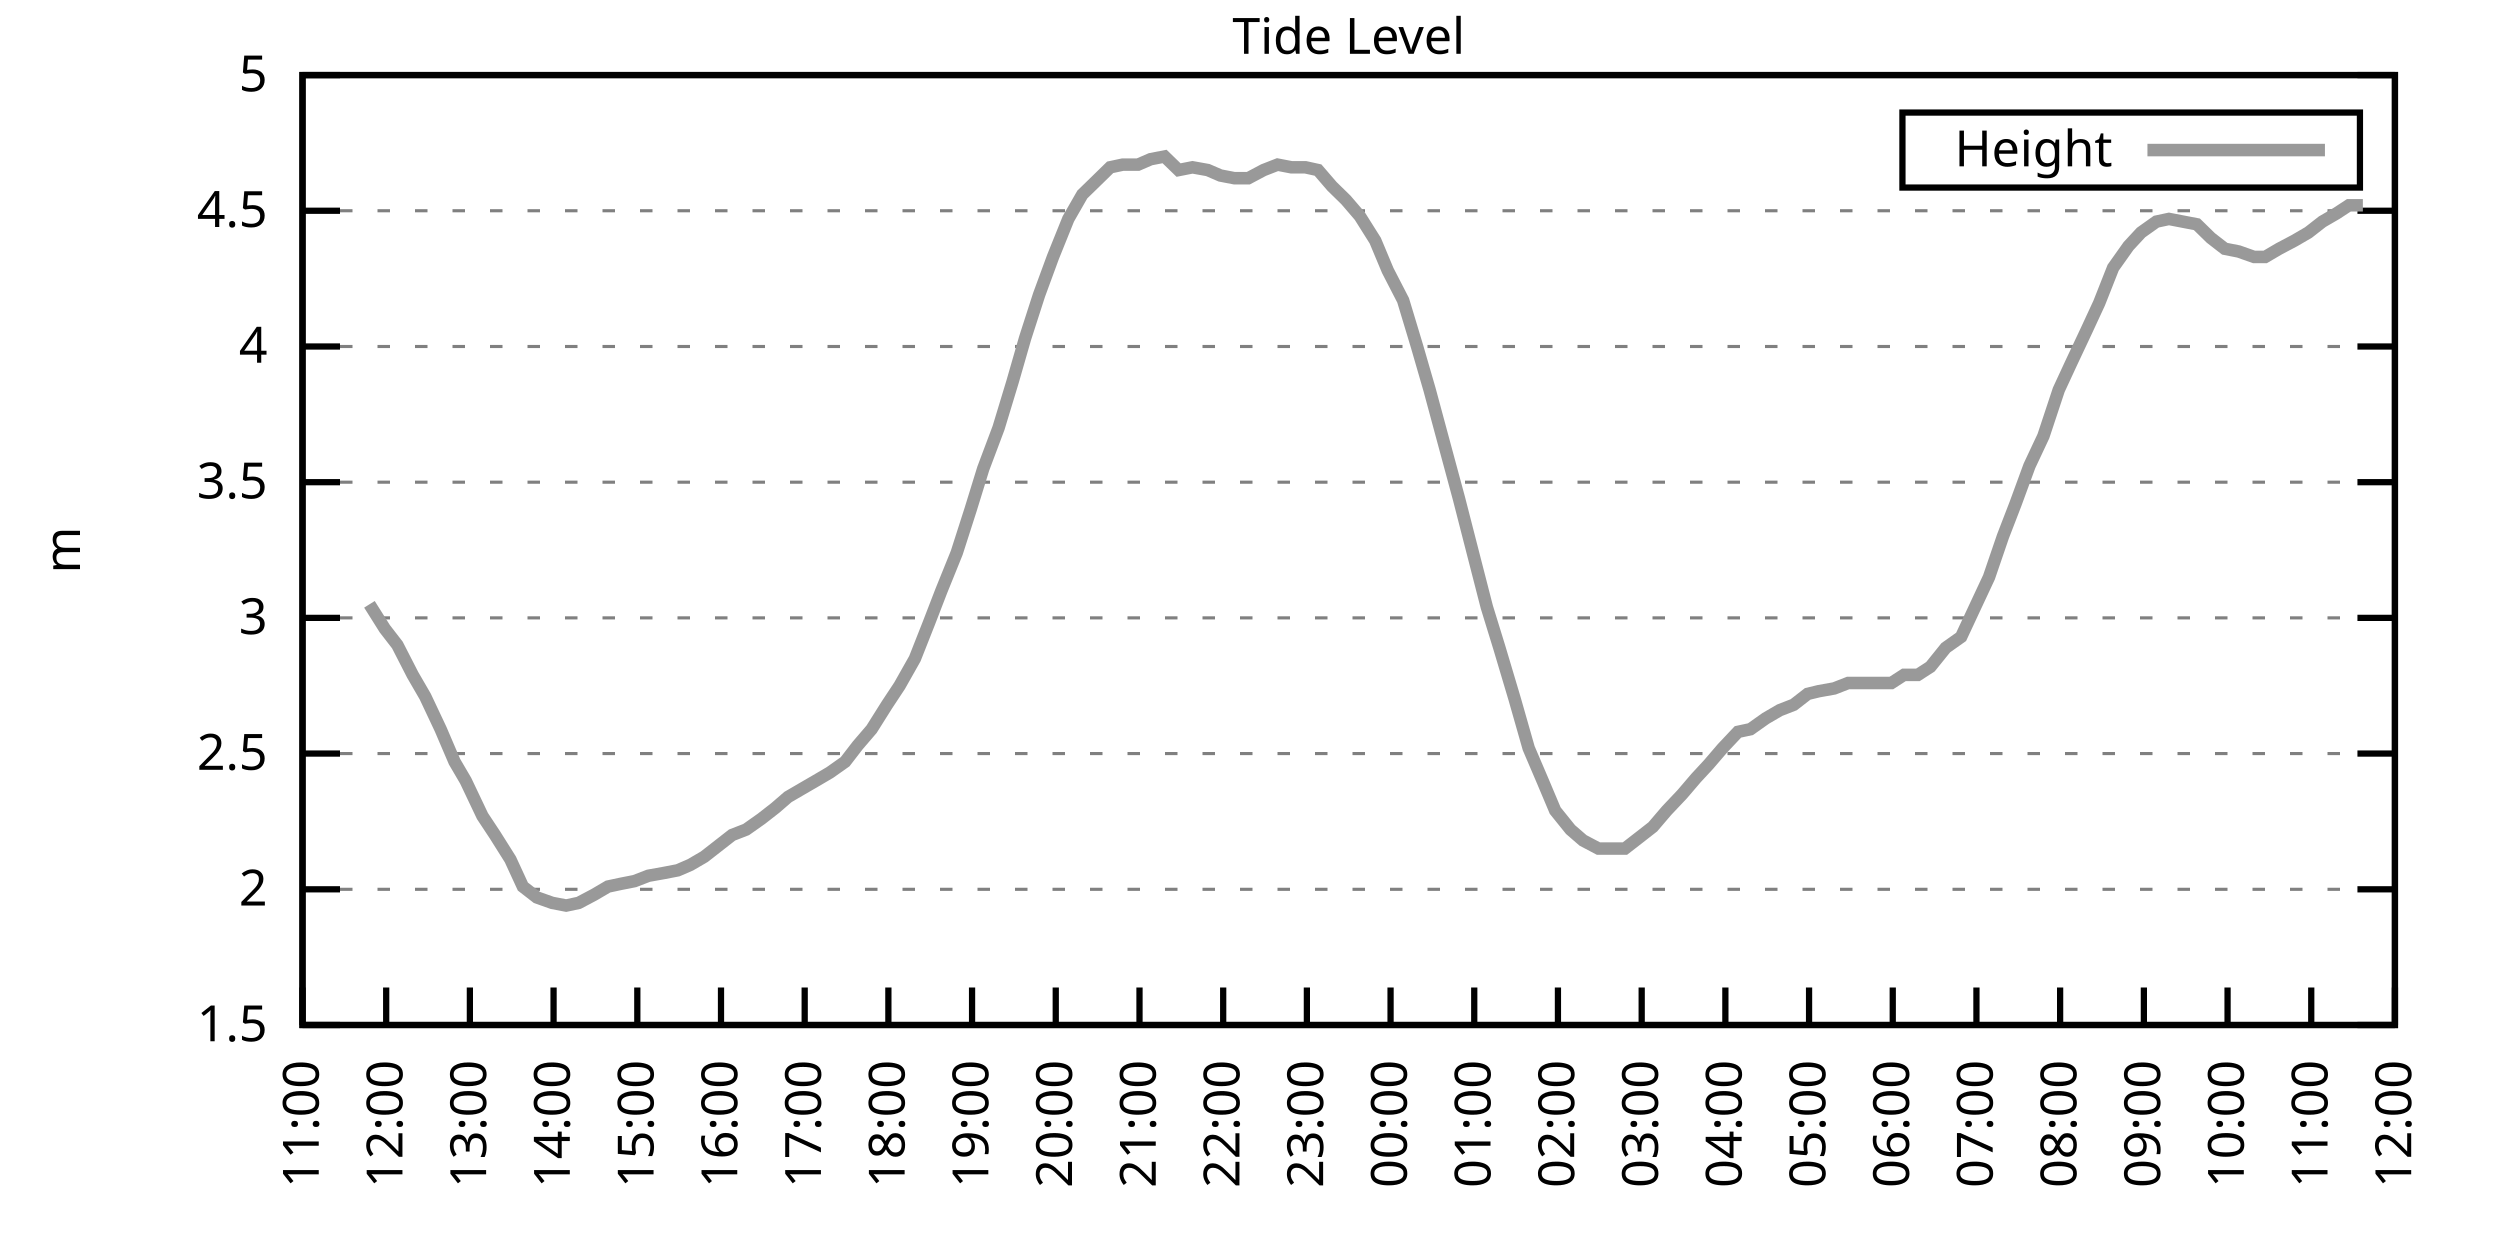
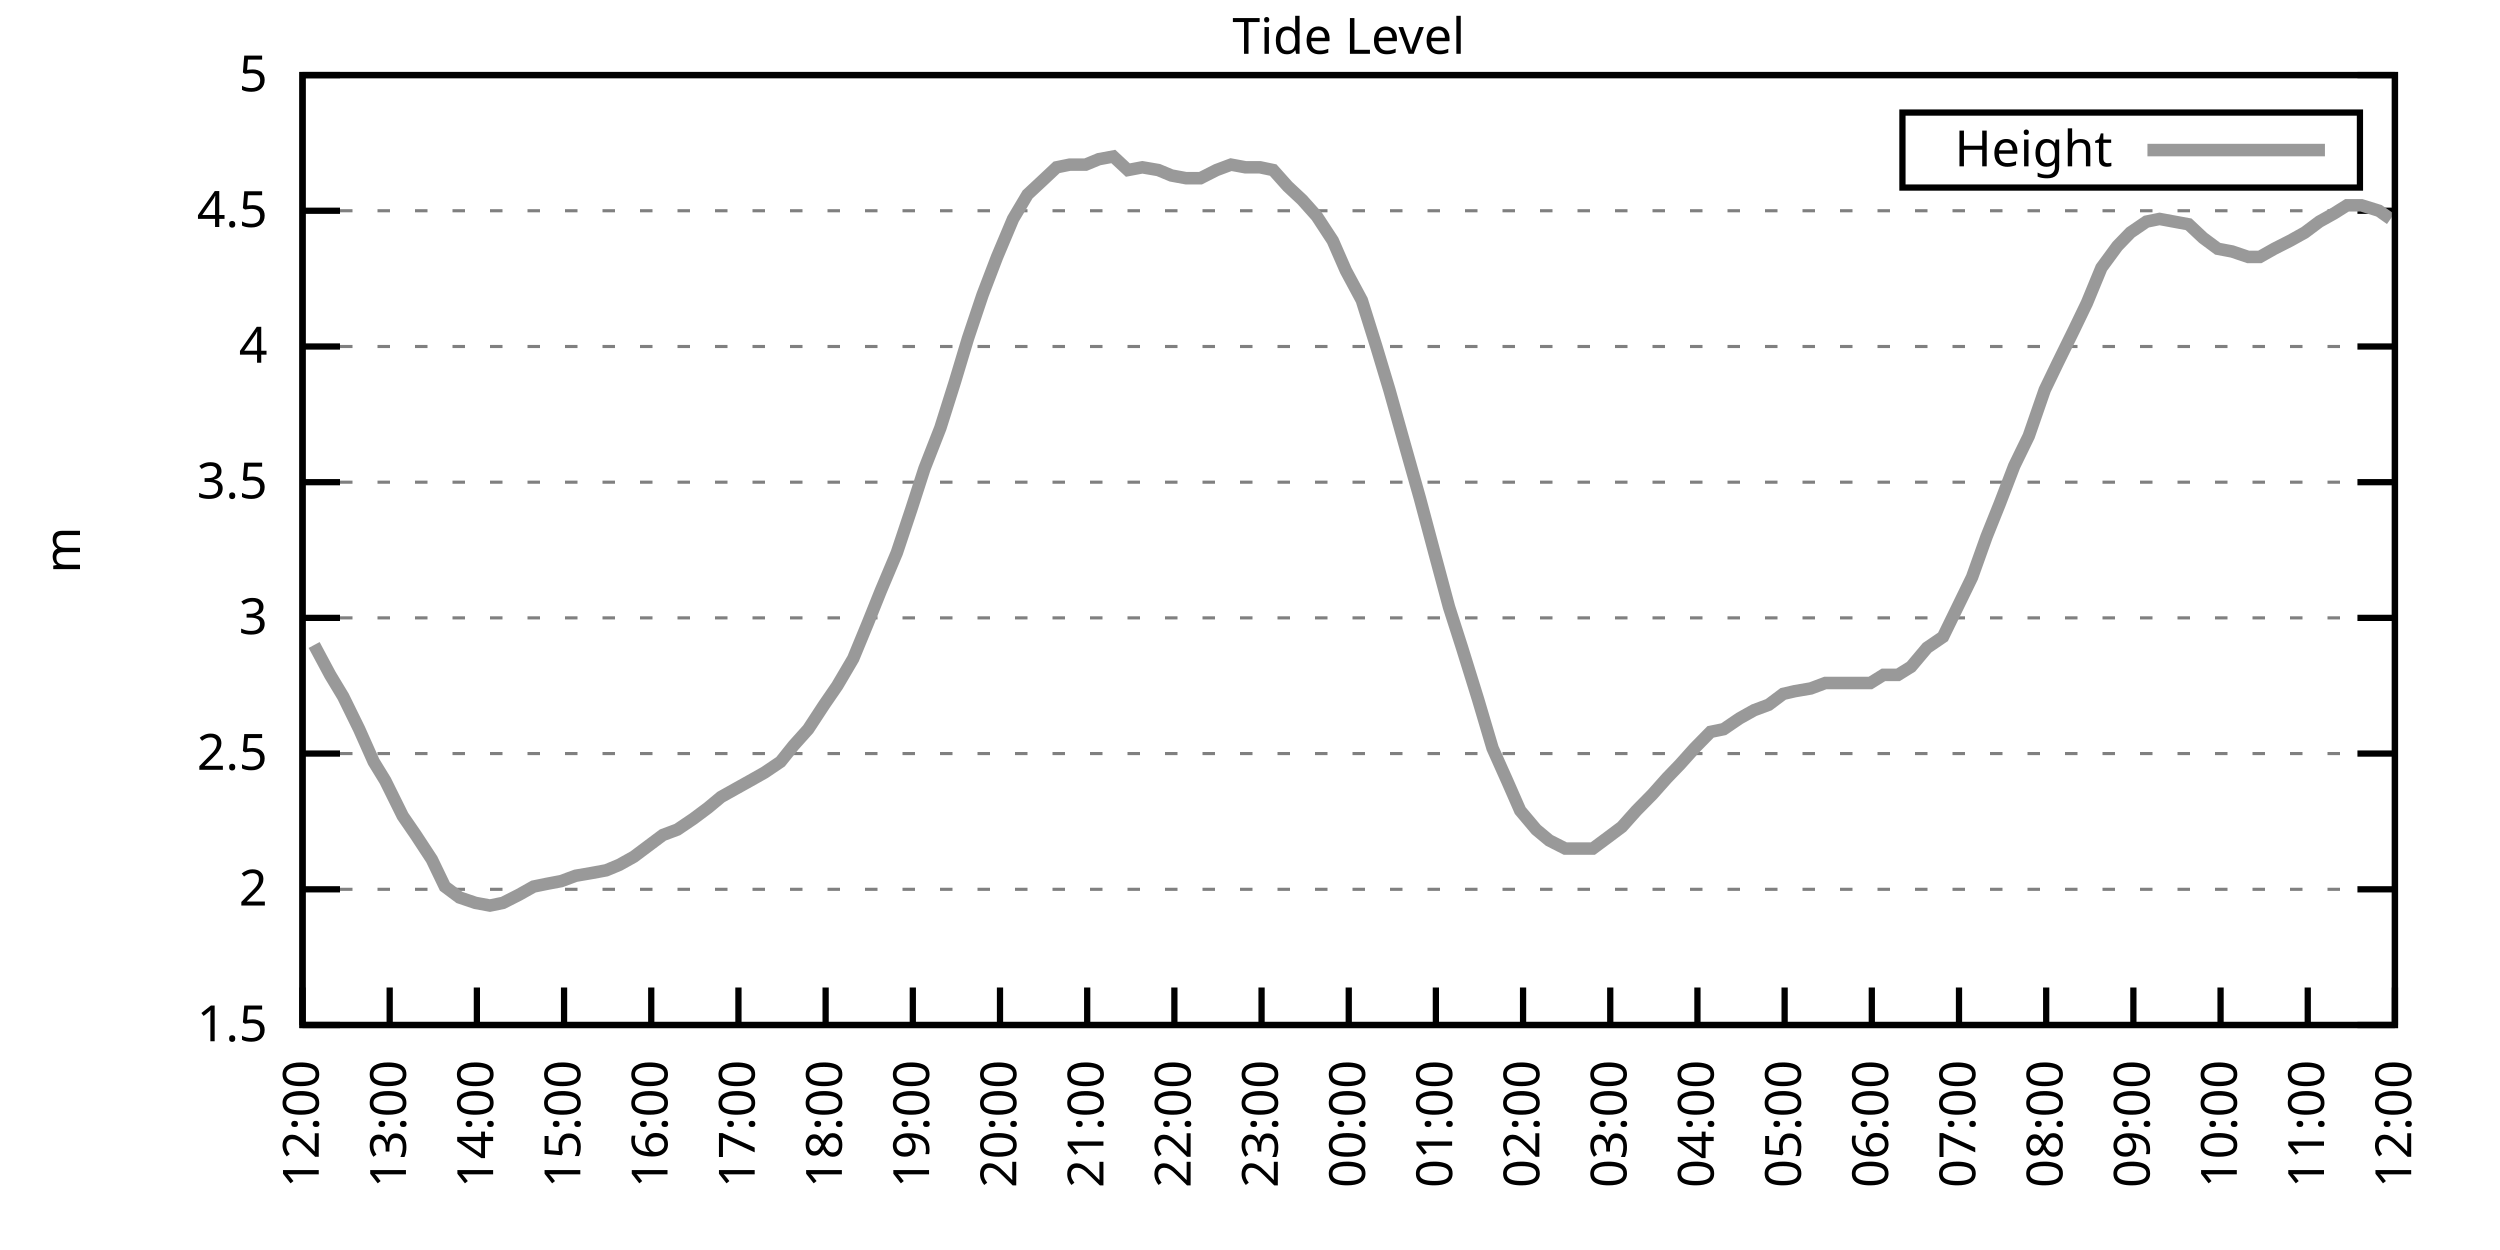
<svg xmlns="http://www.w3.org/2000/svg" xmlns:xlink="http://www.w3.org/1999/xlink" width="400" height="200" viewBox="0 0 400 200">
  <g id="gnuplot_canvas">
    <rect x="0" y="0" width="400" height="200" fill="none" />
    <defs>
      <circle id="gpDot" r="0.5" stroke-width="0.5" stroke="currentColor" />
      <path id="gpPt0" stroke-width="0.333" stroke="currentColor" d="M-1,0 h2 M0,-1 v2" />
      <path id="gpPt1" stroke-width="0.333" stroke="currentColor" d="M-1,-1 L1,1 M1,-1 L-1,1" />
      <path id="gpPt2" stroke-width="0.333" stroke="currentColor" d="M-1,0 L1,0 M0,-1 L0,1 M-1,-1 L1,1 M-1,1 L1,-1" />
      <rect id="gpPt3" stroke-width="0.333" stroke="currentColor" x="-1" y="-1" width="2" height="2" />
      <rect id="gpPt4" stroke-width="0.333" stroke="currentColor" fill="currentColor" x="-1" y="-1" width="2" height="2" />
      <circle id="gpPt5" stroke-width="0.333" stroke="currentColor" cx="0" cy="0" r="1" />
      <use xlink:href="#gpPt5" id="gpPt6" fill="currentColor" stroke="none" />
      <path id="gpPt7" stroke-width="0.333" stroke="currentColor" d="M0,-1.33 L-1.33,0.67 L1.33,0.67 z" />
      <use xlink:href="#gpPt7" id="gpPt8" fill="currentColor" stroke="none" />
      <use xlink:href="#gpPt7" id="gpPt9" stroke="currentColor" transform="rotate(180)" />
      <use xlink:href="#gpPt9" id="gpPt10" fill="currentColor" stroke="none" />
      <use xlink:href="#gpPt3" id="gpPt11" stroke="currentColor" transform="rotate(45)" />
      <use xlink:href="#gpPt11" id="gpPt12" fill="currentColor" stroke="none" />
      <path id="gpPt13" stroke-width="0.333" stroke="currentColor" d="M0,1.330 L1.265,0.411 L0.782,-1.067 L-0.782,-1.076 L-1.265,0.411 z" />
      <use xlink:href="#gpPt13" id="gpPt14" fill="currentColor" stroke="none" />
      <filter id="textbox" filterUnits="objectBoundingBox" x="0" y="0" height="1" width="1">
        <feFlood flood-color="white" flood-opacity="1" result="bgnd" />
        <feComposite in="SourceGraphic" in2="bgnd" operator="atop" />
      </filter>
      <filter id="greybox" filterUnits="objectBoundingBox" x="0" y="0" height="1" width="1">
        <feFlood flood-color="lightgrey" flood-opacity="1" result="grey" />
        <feComposite in="SourceGraphic" in2="grey" operator="atop" />
      </filter>
    </defs>
    <g fill="none" color="white" stroke="currentColor" stroke-width="1.00" stroke-linecap="butt" stroke-linejoin="miter">
</g>
    <g fill="none" color="black" stroke="currentColor" stroke-width="1.00" stroke-linecap="butt" stroke-linejoin="miter">
      <g stroke="none" shape-rendering="crispEdges">
        <polygon fill="rgb(255, 255, 255)" points="48.40,164.00 383.18,164.00 383.18,12.02 48.40,12.02 " />
      </g>
    </g>
    <g fill="none" color="black" stroke="currentColor" stroke-width="1.00" stroke-linecap="butt" stroke-linejoin="miter">
</g>
    <g fill="none" color="black" stroke="black" stroke-width="0.50" stroke-linecap="butt" stroke-linejoin="miter">
</g>
    <g fill="none" color="gray" stroke="currentColor" stroke-width="0.50" stroke-linecap="butt" stroke-linejoin="miter">
      <path stroke="gray" stroke-dasharray="2,4" class="gridline" d="M48.40,164.00 L383.19,164.00  " />
    </g>
    <g fill="none" color="gray" stroke="gray" stroke-width="1.00" stroke-linecap="butt" stroke-linejoin="miter">
</g>
    <g fill="none" color="black" stroke="currentColor" stroke-width="1.00" stroke-linecap="butt" stroke-linejoin="miter">
      <path stroke="black" d="M48.40,164.00 L54.40,164.00 M383.19,164.00 L377.19,164.00  " />
      <g transform="translate(42.80,166.60)" stroke="none" fill="black" font-family="Sans" font-size="8.00" text-anchor="end">
        <text>
          <tspan font-family="Sans"> 1.5</tspan>
        </text>
      </g>
    </g>
    <g fill="none" color="black" stroke="currentColor" stroke-width="1.00" stroke-linecap="butt" stroke-linejoin="miter">
</g>
    <g fill="none" color="black" stroke="black" stroke-width="0.50" stroke-linecap="butt" stroke-linejoin="miter">
</g>
    <g fill="none" color="gray" stroke="currentColor" stroke-width="0.50" stroke-linecap="butt" stroke-linejoin="miter">
      <path stroke="gray" stroke-dasharray="2,4" class="gridline" d="M48.40,142.29 L383.19,142.29  " />
    </g>
    <g fill="none" color="gray" stroke="gray" stroke-width="1.00" stroke-linecap="butt" stroke-linejoin="miter">
</g>
    <g fill="none" color="black" stroke="currentColor" stroke-width="1.00" stroke-linecap="butt" stroke-linejoin="miter">
      <path stroke="black" d="M48.40,142.29 L54.40,142.29 M383.19,142.29 L377.19,142.29  " />
      <g transform="translate(42.80,144.89)" stroke="none" fill="black" font-family="Sans" font-size="8.00" text-anchor="end">
        <text>
          <tspan font-family="Sans"> 2</tspan>
        </text>
      </g>
    </g>
    <g fill="none" color="black" stroke="currentColor" stroke-width="1.00" stroke-linecap="butt" stroke-linejoin="miter">
</g>
    <g fill="none" color="black" stroke="black" stroke-width="0.50" stroke-linecap="butt" stroke-linejoin="miter">
</g>
    <g fill="none" color="gray" stroke="currentColor" stroke-width="0.50" stroke-linecap="butt" stroke-linejoin="miter">
      <path stroke="gray" stroke-dasharray="2,4" class="gridline" d="M48.40,120.57 L383.19,120.57  " />
    </g>
    <g fill="none" color="gray" stroke="gray" stroke-width="1.00" stroke-linecap="butt" stroke-linejoin="miter">
</g>
    <g fill="none" color="black" stroke="currentColor" stroke-width="1.00" stroke-linecap="butt" stroke-linejoin="miter">
      <path stroke="black" d="M48.40,120.57 L54.40,120.57 M383.19,120.57 L377.19,120.57  " />
      <g transform="translate(42.80,123.17)" stroke="none" fill="black" font-family="Sans" font-size="8.00" text-anchor="end">
        <text>
          <tspan font-family="Sans"> 2.5</tspan>
        </text>
      </g>
    </g>
    <g fill="none" color="black" stroke="currentColor" stroke-width="1.00" stroke-linecap="butt" stroke-linejoin="miter">
</g>
    <g fill="none" color="black" stroke="black" stroke-width="0.50" stroke-linecap="butt" stroke-linejoin="miter">
</g>
    <g fill="none" color="gray" stroke="currentColor" stroke-width="0.50" stroke-linecap="butt" stroke-linejoin="miter">
      <path stroke="gray" stroke-dasharray="2,4" class="gridline" d="M48.40,98.86 L383.19,98.86  " />
    </g>
    <g fill="none" color="gray" stroke="gray" stroke-width="1.00" stroke-linecap="butt" stroke-linejoin="miter">
</g>
    <g fill="none" color="black" stroke="currentColor" stroke-width="1.00" stroke-linecap="butt" stroke-linejoin="miter">
      <path stroke="black" d="M48.40,98.86 L54.40,98.86 M383.19,98.86 L377.19,98.86  " />
      <g transform="translate(42.80,101.46)" stroke="none" fill="black" font-family="Sans" font-size="8.00" text-anchor="end">
        <text>
          <tspan font-family="Sans"> 3</tspan>
        </text>
      </g>
    </g>
    <g fill="none" color="black" stroke="currentColor" stroke-width="1.00" stroke-linecap="butt" stroke-linejoin="miter">
</g>
    <g fill="none" color="black" stroke="black" stroke-width="0.50" stroke-linecap="butt" stroke-linejoin="miter">
</g>
    <g fill="none" color="gray" stroke="currentColor" stroke-width="0.50" stroke-linecap="butt" stroke-linejoin="miter">
      <path stroke="gray" stroke-dasharray="2,4" class="gridline" d="M48.40,77.15 L383.19,77.15  " />
    </g>
    <g fill="none" color="gray" stroke="gray" stroke-width="1.00" stroke-linecap="butt" stroke-linejoin="miter">
</g>
    <g fill="none" color="black" stroke="currentColor" stroke-width="1.00" stroke-linecap="butt" stroke-linejoin="miter">
      <path stroke="black" d="M48.40,77.15 L54.40,77.15 M383.19,77.15 L377.19,77.15  " />
      <g transform="translate(42.80,79.75)" stroke="none" fill="black" font-family="Sans" font-size="8.00" text-anchor="end">
        <text>
          <tspan font-family="Sans"> 3.5</tspan>
        </text>
      </g>
    </g>
    <g fill="none" color="black" stroke="currentColor" stroke-width="1.00" stroke-linecap="butt" stroke-linejoin="miter">
</g>
    <g fill="none" color="black" stroke="black" stroke-width="0.50" stroke-linecap="butt" stroke-linejoin="miter">
</g>
    <g fill="none" color="gray" stroke="currentColor" stroke-width="0.50" stroke-linecap="butt" stroke-linejoin="miter">
      <path stroke="gray" stroke-dasharray="2,4" class="gridline" d="M48.40,55.44 L383.19,55.44  " />
    </g>
    <g fill="none" color="gray" stroke="gray" stroke-width="1.00" stroke-linecap="butt" stroke-linejoin="miter">
</g>
    <g fill="none" color="black" stroke="currentColor" stroke-width="1.00" stroke-linecap="butt" stroke-linejoin="miter">
      <path stroke="black" d="M48.40,55.44 L54.40,55.44 M383.19,55.44 L377.19,55.44  " />
      <g transform="translate(42.80,58.04)" stroke="none" fill="black" font-family="Sans" font-size="8.00" text-anchor="end">
        <text>
          <tspan font-family="Sans"> 4</tspan>
        </text>
      </g>
    </g>
    <g fill="none" color="black" stroke="currentColor" stroke-width="1.00" stroke-linecap="butt" stroke-linejoin="miter">
</g>
    <g fill="none" color="black" stroke="black" stroke-width="0.50" stroke-linecap="butt" stroke-linejoin="miter">
</g>
    <g fill="none" color="gray" stroke="currentColor" stroke-width="0.50" stroke-linecap="butt" stroke-linejoin="miter">
      <path stroke="gray" stroke-dasharray="2,4" class="gridline" d="M48.40,33.72 L383.19,33.72  " />
    </g>
    <g fill="none" color="gray" stroke="gray" stroke-width="1.00" stroke-linecap="butt" stroke-linejoin="miter">
</g>
    <g fill="none" color="black" stroke="currentColor" stroke-width="1.00" stroke-linecap="butt" stroke-linejoin="miter">
      <path stroke="black" d="M48.40,33.72 L54.40,33.72 M383.19,33.72 L377.19,33.72  " />
      <g transform="translate(42.80,36.32)" stroke="none" fill="black" font-family="Sans" font-size="8.00" text-anchor="end">
        <text>
          <tspan font-family="Sans"> 4.5</tspan>
        </text>
      </g>
    </g>
    <g fill="none" color="black" stroke="currentColor" stroke-width="1.00" stroke-linecap="butt" stroke-linejoin="miter">
</g>
    <g fill="none" color="black" stroke="black" stroke-width="0.50" stroke-linecap="butt" stroke-linejoin="miter">
</g>
    <g fill="none" color="gray" stroke="currentColor" stroke-width="0.50" stroke-linecap="butt" stroke-linejoin="miter">
      <path stroke="gray" stroke-dasharray="2,4" class="gridline" d="M48.40,12.01 L383.19,12.01  " />
    </g>
    <g fill="none" color="gray" stroke="gray" stroke-width="1.00" stroke-linecap="butt" stroke-linejoin="miter">
</g>
    <g fill="none" color="black" stroke="currentColor" stroke-width="1.00" stroke-linecap="butt" stroke-linejoin="miter">
      <path stroke="black" d="M48.40,12.01 L54.40,12.01 M383.19,12.01 L377.19,12.01  " />
      <g transform="translate(42.80,14.61)" stroke="none" fill="black" font-family="Sans" font-size="8.00" text-anchor="end">
        <text>
          <tspan font-family="Sans"> 5</tspan>
        </text>
      </g>
    </g>
    <g fill="none" color="black" stroke="currentColor" stroke-width="1.00" stroke-linecap="butt" stroke-linejoin="miter">
      <path stroke="black" d="M48.40,164.00 L48.40,158.00  " />
      <g transform="translate(51.00,169.60) rotate(270.00)" stroke="none" fill="black" font-family="Sans" font-size="8.00" text-anchor="end">
        <text>
-           <tspan font-family="Sans">11:00</tspan>
-         </text>
-       </g>
-     </g>
-     <g fill="none" color="black" stroke="currentColor" stroke-width="1.00" stroke-linecap="butt" stroke-linejoin="miter">
-       <path stroke="black" d="M61.79,164.00 L61.79,158.00  " />
-       <g transform="translate(64.39,169.60) rotate(270.00)" stroke="none" fill="black" font-family="Sans" font-size="8.00" text-anchor="end">
-         <text>
          <tspan font-family="Sans">12:00</tspan>
        </text>
      </g>
    </g>
    <g fill="none" color="black" stroke="currentColor" stroke-width="1.00" stroke-linecap="butt" stroke-linejoin="miter">
-       <path stroke="black" d="M75.18,164.00 L75.18,158.00  " />
-       <g transform="translate(77.78,169.60) rotate(270.00)" stroke="none" fill="black" font-family="Sans" font-size="8.00" text-anchor="end">
+       <path stroke="black" d="M62.35,164.00 L62.35,158.00  " />
+       <g transform="translate(64.95,169.60) rotate(270.00)" stroke="none" fill="black" font-family="Sans" font-size="8.00" text-anchor="end">
        <text>
          <tspan font-family="Sans">13:00</tspan>
        </text>
      </g>
    </g>
    <g fill="none" color="black" stroke="currentColor" stroke-width="1.00" stroke-linecap="butt" stroke-linejoin="miter">
-       <path stroke="black" d="M88.57,164.00 L88.57,158.00  " />
-       <g transform="translate(91.17,169.60) rotate(270.00)" stroke="none" fill="black" font-family="Sans" font-size="8.00" text-anchor="end">
+       <path stroke="black" d="M76.30,164.00 L76.30,158.00  " />
+       <g transform="translate(78.90,169.60) rotate(270.00)" stroke="none" fill="black" font-family="Sans" font-size="8.00" text-anchor="end">
        <text>
          <tspan font-family="Sans">14:00</tspan>
        </text>
      </g>
    </g>
    <g fill="none" color="black" stroke="currentColor" stroke-width="1.00" stroke-linecap="butt" stroke-linejoin="miter">
-       <path stroke="black" d="M101.97,164.00 L101.97,158.00  " />
-       <g transform="translate(104.57,169.60) rotate(270.00)" stroke="none" fill="black" font-family="Sans" font-size="8.00" text-anchor="end">
+       <path stroke="black" d="M90.25,164.00 L90.25,158.00  " />
+       <g transform="translate(92.85,169.60) rotate(270.00)" stroke="none" fill="black" font-family="Sans" font-size="8.00" text-anchor="end">
        <text>
          <tspan font-family="Sans">15:00</tspan>
        </text>
      </g>
    </g>
    <g fill="none" color="black" stroke="currentColor" stroke-width="1.00" stroke-linecap="butt" stroke-linejoin="miter">
-       <path stroke="black" d="M115.36,164.00 L115.36,158.00  " />
-       <g transform="translate(117.96,169.60) rotate(270.00)" stroke="none" fill="black" font-family="Sans" font-size="8.00" text-anchor="end">
+       <path stroke="black" d="M104.20,164.00 L104.20,158.00  " />
+       <g transform="translate(106.80,169.60) rotate(270.00)" stroke="none" fill="black" font-family="Sans" font-size="8.00" text-anchor="end">
        <text>
          <tspan font-family="Sans">16:00</tspan>
        </text>
      </g>
    </g>
    <g fill="none" color="black" stroke="currentColor" stroke-width="1.00" stroke-linecap="butt" stroke-linejoin="miter">
-       <path stroke="black" d="M128.75,164.00 L128.75,158.00  " />
-       <g transform="translate(131.35,169.60) rotate(270.00)" stroke="none" fill="black" font-family="Sans" font-size="8.00" text-anchor="end">
+       <path stroke="black" d="M118.15,164.00 L118.15,158.00  " />
+       <g transform="translate(120.75,169.60) rotate(270.00)" stroke="none" fill="black" font-family="Sans" font-size="8.00" text-anchor="end">
        <text>
          <tspan font-family="Sans">17:00</tspan>
        </text>
      </g>
    </g>
    <g fill="none" color="black" stroke="currentColor" stroke-width="1.00" stroke-linecap="butt" stroke-linejoin="miter">
-       <path stroke="black" d="M142.14,164.00 L142.14,158.00  " />
-       <g transform="translate(144.74,169.60) rotate(270.00)" stroke="none" fill="black" font-family="Sans" font-size="8.00" text-anchor="end">
+       <path stroke="black" d="M132.10,164.00 L132.10,158.00  " />
+       <g transform="translate(134.70,169.60) rotate(270.00)" stroke="none" fill="black" font-family="Sans" font-size="8.00" text-anchor="end">
        <text>
          <tspan font-family="Sans">18:00</tspan>
        </text>
      </g>
    </g>
    <g fill="none" color="black" stroke="currentColor" stroke-width="1.00" stroke-linecap="butt" stroke-linejoin="miter">
-       <path stroke="black" d="M155.53,164.00 L155.53,158.00  " />
-       <g transform="translate(158.13,169.60) rotate(270.00)" stroke="none" fill="black" font-family="Sans" font-size="8.00" text-anchor="end">
+       <path stroke="black" d="M146.05,164.00 L146.05,158.00  " />
+       <g transform="translate(148.65,169.60) rotate(270.00)" stroke="none" fill="black" font-family="Sans" font-size="8.00" text-anchor="end">
        <text>
          <tspan font-family="Sans">19:00</tspan>
        </text>
      </g>
    </g>
    <g fill="none" color="black" stroke="currentColor" stroke-width="1.00" stroke-linecap="butt" stroke-linejoin="miter">
-       <path stroke="black" d="M168.92,164.00 L168.92,158.00  " />
-       <g transform="translate(171.52,169.60) rotate(270.00)" stroke="none" fill="black" font-family="Sans" font-size="8.00" text-anchor="end">
+       <path stroke="black" d="M160.00,164.00 L160.00,158.00  " />
+       <g transform="translate(162.60,169.60) rotate(270.00)" stroke="none" fill="black" font-family="Sans" font-size="8.00" text-anchor="end">
        <text>
          <tspan font-family="Sans">20:00</tspan>
        </text>
      </g>
    </g>
    <g fill="none" color="black" stroke="currentColor" stroke-width="1.00" stroke-linecap="butt" stroke-linejoin="miter">
-       <path stroke="black" d="M182.32,164.00 L182.32,158.00  " />
-       <g transform="translate(184.92,169.60) rotate(270.00)" stroke="none" fill="black" font-family="Sans" font-size="8.00" text-anchor="end">
+       <path stroke="black" d="M173.95,164.00 L173.95,158.00  " />
+       <g transform="translate(176.55,169.60) rotate(270.00)" stroke="none" fill="black" font-family="Sans" font-size="8.00" text-anchor="end">
        <text>
          <tspan font-family="Sans">21:00</tspan>
        </text>
      </g>
    </g>
    <g fill="none" color="black" stroke="currentColor" stroke-width="1.00" stroke-linecap="butt" stroke-linejoin="miter">
-       <path stroke="black" d="M195.71,164.00 L195.71,158.00  " />
-       <g transform="translate(198.31,169.60) rotate(270.00)" stroke="none" fill="black" font-family="Sans" font-size="8.00" text-anchor="end">
+       <path stroke="black" d="M187.90,164.00 L187.90,158.00  " />
+       <g transform="translate(190.50,169.60) rotate(270.00)" stroke="none" fill="black" font-family="Sans" font-size="8.00" text-anchor="end">
        <text>
          <tspan font-family="Sans">22:00</tspan>
        </text>
      </g>
    </g>
    <g fill="none" color="black" stroke="currentColor" stroke-width="1.00" stroke-linecap="butt" stroke-linejoin="miter">
-       <path stroke="black" d="M209.10,164.00 L209.10,158.00  " />
-       <g transform="translate(211.70,169.60) rotate(270.00)" stroke="none" fill="black" font-family="Sans" font-size="8.00" text-anchor="end">
+       <path stroke="black" d="M201.85,164.00 L201.85,158.00  " />
+       <g transform="translate(204.45,169.60) rotate(270.00)" stroke="none" fill="black" font-family="Sans" font-size="8.00" text-anchor="end">
        <text>
          <tspan font-family="Sans">23:00</tspan>
        </text>
      </g>
    </g>
    <g fill="none" color="black" stroke="currentColor" stroke-width="1.00" stroke-linecap="butt" stroke-linejoin="miter">
-       <path stroke="black" d="M222.49,164.00 L222.49,158.00  " />
-       <g transform="translate(225.09,169.60) rotate(270.00)" stroke="none" fill="black" font-family="Sans" font-size="8.00" text-anchor="end">
+       <path stroke="black" d="M215.80,164.00 L215.80,158.00  " />
+       <g transform="translate(218.40,169.60) rotate(270.00)" stroke="none" fill="black" font-family="Sans" font-size="8.00" text-anchor="end">
        <text>
          <tspan font-family="Sans">00:00</tspan>
        </text>
      </g>
    </g>
    <g fill="none" color="black" stroke="currentColor" stroke-width="1.00" stroke-linecap="butt" stroke-linejoin="miter">
-       <path stroke="black" d="M235.88,164.00 L235.88,158.00  " />
-       <g transform="translate(238.48,169.60) rotate(270.00)" stroke="none" fill="black" font-family="Sans" font-size="8.00" text-anchor="end">
+       <path stroke="black" d="M229.74,164.00 L229.74,158.00  " />
+       <g transform="translate(232.34,169.60) rotate(270.00)" stroke="none" fill="black" font-family="Sans" font-size="8.00" text-anchor="end">
        <text>
          <tspan font-family="Sans">01:00</tspan>
        </text>
      </g>
    </g>
    <g fill="none" color="black" stroke="currentColor" stroke-width="1.00" stroke-linecap="butt" stroke-linejoin="miter">
-       <path stroke="black" d="M249.27,164.00 L249.27,158.00  " />
-       <g transform="translate(251.87,169.60) rotate(270.00)" stroke="none" fill="black" font-family="Sans" font-size="8.00" text-anchor="end">
+       <path stroke="black" d="M243.69,164.00 L243.69,158.00  " />
+       <g transform="translate(246.29,169.60) rotate(270.00)" stroke="none" fill="black" font-family="Sans" font-size="8.00" text-anchor="end">
        <text>
          <tspan font-family="Sans">02:00</tspan>
        </text>
      </g>
    </g>
    <g fill="none" color="black" stroke="currentColor" stroke-width="1.00" stroke-linecap="butt" stroke-linejoin="miter">
-       <path stroke="black" d="M262.67,164.00 L262.67,158.00  " />
-       <g transform="translate(265.27,169.60) rotate(270.00)" stroke="none" fill="black" font-family="Sans" font-size="8.00" text-anchor="end">
+       <path stroke="black" d="M257.64,164.00 L257.64,158.00  " />
+       <g transform="translate(260.24,169.60) rotate(270.00)" stroke="none" fill="black" font-family="Sans" font-size="8.00" text-anchor="end">
        <text>
          <tspan font-family="Sans">03:00</tspan>
        </text>
      </g>
    </g>
    <g fill="none" color="black" stroke="currentColor" stroke-width="1.00" stroke-linecap="butt" stroke-linejoin="miter">
-       <path stroke="black" d="M276.06,164.00 L276.06,158.00  " />
-       <g transform="translate(278.66,169.60) rotate(270.00)" stroke="none" fill="black" font-family="Sans" font-size="8.00" text-anchor="end">
+       <path stroke="black" d="M271.59,164.00 L271.59,158.00  " />
+       <g transform="translate(274.19,169.60) rotate(270.00)" stroke="none" fill="black" font-family="Sans" font-size="8.00" text-anchor="end">
        <text>
          <tspan font-family="Sans">04:00</tspan>
        </text>
      </g>
    </g>
    <g fill="none" color="black" stroke="currentColor" stroke-width="1.00" stroke-linecap="butt" stroke-linejoin="miter">
-       <path stroke="black" d="M289.45,164.00 L289.45,158.00  " />
-       <g transform="translate(292.05,169.60) rotate(270.00)" stroke="none" fill="black" font-family="Sans" font-size="8.00" text-anchor="end">
+       <path stroke="black" d="M285.54,164.00 L285.54,158.00  " />
+       <g transform="translate(288.14,169.60) rotate(270.00)" stroke="none" fill="black" font-family="Sans" font-size="8.00" text-anchor="end">
        <text>
          <tspan font-family="Sans">05:00</tspan>
        </text>
      </g>
    </g>
    <g fill="none" color="black" stroke="currentColor" stroke-width="1.00" stroke-linecap="butt" stroke-linejoin="miter">
-       <path stroke="black" d="M302.84,164.00 L302.84,158.00  " />
-       <g transform="translate(305.44,169.60) rotate(270.00)" stroke="none" fill="black" font-family="Sans" font-size="8.00" text-anchor="end">
+       <path stroke="black" d="M299.49,164.00 L299.49,158.00  " />
+       <g transform="translate(302.09,169.60) rotate(270.00)" stroke="none" fill="black" font-family="Sans" font-size="8.00" text-anchor="end">
        <text>
          <tspan font-family="Sans">06:00</tspan>
        </text>
      </g>
    </g>
    <g fill="none" color="black" stroke="currentColor" stroke-width="1.00" stroke-linecap="butt" stroke-linejoin="miter">
-       <path stroke="black" d="M316.23,164.00 L316.23,158.00  " />
-       <g transform="translate(318.83,169.60) rotate(270.00)" stroke="none" fill="black" font-family="Sans" font-size="8.00" text-anchor="end">
+       <path stroke="black" d="M313.44,164.00 L313.44,158.00  " />
+       <g transform="translate(316.04,169.60) rotate(270.00)" stroke="none" fill="black" font-family="Sans" font-size="8.00" text-anchor="end">
        <text>
          <tspan font-family="Sans">07:00</tspan>
        </text>
      </g>
    </g>
    <g fill="none" color="black" stroke="currentColor" stroke-width="1.00" stroke-linecap="butt" stroke-linejoin="miter">
-       <path stroke="black" d="M329.62,164.00 L329.62,158.00  " />
-       <g transform="translate(332.22,169.60) rotate(270.00)" stroke="none" fill="black" font-family="Sans" font-size="8.00" text-anchor="end">
+       <path stroke="black" d="M327.39,164.00 L327.39,158.00  " />
+       <g transform="translate(329.99,169.60) rotate(270.00)" stroke="none" fill="black" font-family="Sans" font-size="8.00" text-anchor="end">
        <text>
          <tspan font-family="Sans">08:00</tspan>
        </text>
      </g>
    </g>
    <g fill="none" color="black" stroke="currentColor" stroke-width="1.00" stroke-linecap="butt" stroke-linejoin="miter">
-       <path stroke="black" d="M343.02,164.00 L343.02,158.00  " />
-       <g transform="translate(345.62,169.60) rotate(270.00)" stroke="none" fill="black" font-family="Sans" font-size="8.00" text-anchor="end">
+       <path stroke="black" d="M341.34,164.00 L341.34,158.00  " />
+       <g transform="translate(343.94,169.60) rotate(270.00)" stroke="none" fill="black" font-family="Sans" font-size="8.00" text-anchor="end">
        <text>
          <tspan font-family="Sans">09:00</tspan>
        </text>
      </g>
    </g>
    <g fill="none" color="black" stroke="currentColor" stroke-width="1.00" stroke-linecap="butt" stroke-linejoin="miter">
-       <path stroke="black" d="M356.41,164.00 L356.41,158.00  " />
-       <g transform="translate(359.01,169.60) rotate(270.00)" stroke="none" fill="black" font-family="Sans" font-size="8.00" text-anchor="end">
+       <path stroke="black" d="M355.29,164.00 L355.29,158.00  " />
+       <g transform="translate(357.89,169.60) rotate(270.00)" stroke="none" fill="black" font-family="Sans" font-size="8.00" text-anchor="end">
        <text>
          <tspan font-family="Sans">10:00</tspan>
        </text>
      </g>
    </g>
    <g fill="none" color="black" stroke="currentColor" stroke-width="1.00" stroke-linecap="butt" stroke-linejoin="miter">
-       <path stroke="black" d="M369.80,164.00 L369.80,158.00  " />
-       <g transform="translate(372.40,169.60) rotate(270.00)" stroke="none" fill="black" font-family="Sans" font-size="8.00" text-anchor="end">
+       <path stroke="black" d="M369.24,164.00 L369.24,158.00  " />
+       <g transform="translate(371.84,169.60) rotate(270.00)" stroke="none" fill="black" font-family="Sans" font-size="8.00" text-anchor="end">
        <text>
          <tspan font-family="Sans">11:00</tspan>
        </text>
      </g>
    </g>
    <g fill="none" color="black" stroke="currentColor" stroke-width="1.00" stroke-linecap="butt" stroke-linejoin="miter">
      <path stroke="black" d="M383.19,164.00 L383.19,158.00  " />
      <g transform="translate(385.79,169.60) rotate(270.00)" stroke="none" fill="black" font-family="Sans" font-size="8.00" text-anchor="end">
        <text>
          <tspan font-family="Sans">12:00</tspan>
        </text>
      </g>
    </g>
    <g fill="none" color="black" stroke="currentColor" stroke-width="1.00" stroke-linecap="butt" stroke-linejoin="miter">
</g>
    <g fill="none" color="black" stroke="currentColor" stroke-width="1.00" stroke-linecap="butt" stroke-linejoin="miter">
      <path stroke="black" d="M48.40,12.01 L48.40,164.00 L383.19,164.00 L383.19,12.01 L48.40,12.01 Z  " />
    </g>
    <g fill="none" color="black" stroke="currentColor" stroke-width="1.00" stroke-linecap="butt" stroke-linejoin="miter">
</g>
    <g fill="none" color="black" stroke="currentColor" stroke-width="1.00" stroke-linecap="butt" stroke-linejoin="miter">
      <path stroke="black" d="M304.39,30.01 L304.39,18.01 L377.59,18.01 L377.59,30.01 L304.39,30.01 Z  " />
    </g>
    <g id="Tide_level_plot_1">
      <g fill="none" color="white" stroke="black" stroke-width="2.00" stroke-linecap="butt" stroke-linejoin="miter">
</g>
      <g fill="none" color="black" stroke="currentColor" stroke-width="2.00" stroke-linecap="butt" stroke-linejoin="miter">
        <g transform="translate(337.99,26.61)" stroke="none" fill="black" font-family="Sans" font-size="8.00" text-anchor="end">
          <text>
            <tspan font-family="Sans">Height</tspan>
          </text>
        </g>
      </g>
      <g fill="none" color="black" stroke="currentColor" stroke-width="2.00" stroke-linecap="butt" stroke-linejoin="miter">
-         <path stroke="rgb(153, 153, 153)" d="M343.59,24.01 L371.99,24.01 M59.11,96.69 L61.57,100.60 L63.58,103.20 L66.03,107.98 L68.04,111.45 L70.50,116.67   L72.73,121.88 L74.51,124.92 L77.19,130.56 L79.20,133.60 L81.66,137.51 L83.66,141.85 L85.90,143.59 L88.35,144.46   L90.58,144.89 L92.59,144.46 L95.05,143.16 L97.28,141.85 L99.29,141.42 L101.52,140.98 L103.75,140.12 L106.21,139.68   L108.44,139.25 L110.45,138.38 L112.68,137.08 L117.14,133.60 L119.38,132.73 L121.83,131.00 L124.06,129.26 L126.07,127.52   L128.30,126.22 L130.54,124.92 L132.77,123.61 L135.22,121.88 L137.23,119.27 L139.46,116.67 L141.92,112.76 L143.93,109.72   L146.38,105.38 L148.61,99.73 L150.62,94.52 L153.08,88.44 L155.31,81.49 L157.32,74.98 L159.77,68.46 L162.01,61.08   L164.01,54.13 L166.25,47.18 L168.48,41.11 L170.93,35.03 L173.17,31.12 L175.40,28.95 L177.63,26.77 L179.64,26.34   L182.09,26.34 L184.10,25.47 L186.33,25.04 L188.57,27.21 L190.80,26.77 L193.25,27.21 L195.26,28.08 L197.49,28.51   L199.73,28.51 L202.18,27.21 L204.41,26.34 L206.64,26.77 L208.88,26.77 L210.88,27.21 L213.12,29.81 L215.35,31.99   L217.58,34.59 L220.04,38.50 L222.04,43.28 L224.50,48.05 L226.73,55.44 L228.74,62.38 L231.20,71.50 L233.43,79.75   L235.66,88.44 L237.89,97.12 L239.90,103.64 L242.36,111.89 L244.59,119.71 L246.82,124.92 L248.83,129.69 L251.28,132.73   L253.29,134.47 L255.75,135.77 L257.76,135.77 L259.99,135.77 L262.22,134.04 L264.45,132.30 L266.68,129.69 L269.14,127.09   L271.37,124.48 L273.38,122.31 L275.61,119.71 L278.07,117.10 L280.07,116.67 L282.53,114.93 L284.76,113.63 L286.99,112.76   L289.23,111.02 L291.01,110.59 L293.47,110.15 L295.70,109.28 L297.93,109.28 L300.16,109.28 L302.62,109.28 L304.63,107.98   L306.86,107.98 L308.87,106.68 L311.32,103.64 L313.78,101.90 L316.01,97.12 L318.24,92.35 L320.47,85.83 L322.48,80.62   L324.71,74.54 L326.95,69.77 L329.40,62.38 L331.41,58.04 L333.86,52.83 L335.87,48.49 L338.10,42.84 L340.56,39.37   L342.57,37.20 L345.02,35.46 L347.03,35.03 L349.26,35.46 L351.50,35.89 L353.73,38.07 L355.96,39.80 L358.19,40.24   L360.65,41.11 L362.43,41.11 L364.66,39.80 L367.12,38.50 L369.35,37.20 L371.58,35.46 L373.82,34.16 L375.82,32.85   L378.06,32.85  " />
+         <path stroke="rgb(153, 153, 153)" d="M343.59,24.01 L371.99,24.01 M50.26,103.20 L52.82,107.98 L54.91,111.45 L57.47,116.67 L59.79,121.88 L61.65,124.92   L64.44,130.56 L66.53,133.60 L69.09,137.51 L71.18,141.85 L73.51,143.59 L76.07,144.46 L78.39,144.89 L80.48,144.46   L83.04,143.16 L85.37,141.85 L87.46,141.42 L89.78,140.98 L92.11,140.12 L94.67,139.68 L96.99,139.25 L99.08,138.38   L101.41,137.08 L106.06,133.60 L108.38,132.73 L110.94,131.00 L113.27,129.26 L115.36,127.52 L117.68,126.22 L120.01,124.92   L122.33,123.61 L124.89,121.88 L126.98,119.27 L129.31,116.67 L131.87,112.76 L133.96,109.72 L136.51,105.38 L138.84,99.73   L140.93,94.52 L143.49,88.44 L145.81,81.49 L147.91,74.98 L150.46,68.46 L152.79,61.08 L154.88,54.13 L157.21,47.18   L159.53,41.11 L162.09,35.03 L164.41,31.12 L166.74,28.95 L169.06,26.77 L171.16,26.34 L173.71,26.34 L175.81,25.47   L178.13,25.04 L180.46,27.21 L182.78,26.77 L185.34,27.21 L187.43,28.08 L189.76,28.51 L192.08,28.51 L194.64,27.21   L196.96,26.34 L199.29,26.77 L201.61,26.77 L203.71,27.21 L206.03,29.81 L208.36,31.99 L210.68,34.59 L213.24,38.50   L215.33,43.28 L217.89,48.05 L220.21,55.44 L222.30,62.38 L224.86,71.50 L227.19,79.75 L229.51,88.44 L231.84,97.12   L233.93,103.64 L236.49,111.89 L238.81,119.71 L241.14,124.92 L243.23,129.69 L245.79,132.73 L247.88,134.47 L250.44,135.77   L252.53,135.77 L254.85,135.77 L257.18,134.04 L259.50,132.30 L261.83,129.69 L264.39,127.09 L266.71,124.48 L268.80,122.31   L271.13,119.71 L273.69,117.10 L275.78,116.67 L278.34,114.93 L280.66,113.63 L282.99,112.76 L285.31,111.02 L287.17,110.59   L289.73,110.15 L292.05,109.28 L294.38,109.28 L296.70,109.28 L299.26,109.28 L301.35,107.98 L303.68,107.98 L305.77,106.68   L308.33,103.64 L310.88,101.90 L313.21,97.12 L315.53,92.35 L317.86,85.83 L319.95,80.62 L322.28,74.54 L324.60,69.77   L327.16,62.38 L329.25,58.04 L331.81,52.83 L333.90,48.49 L336.23,42.84 L338.78,39.37 L340.88,37.20 L343.43,35.46   L345.53,35.03 L347.85,35.46 L350.18,35.89 L352.50,38.07 L354.83,39.80 L357.15,40.24 L359.71,41.11 L361.57,41.11   L363.89,39.80 L366.45,38.50 L368.78,37.20 L371.10,35.46 L373.43,34.16 L375.52,32.85 L377.84,32.85 L380.63,33.72   L382.49,35.03  " />
      </g>
    </g>
    <g fill="none" color="black" stroke="currentColor" stroke-width="2.00" stroke-linecap="butt" stroke-linejoin="miter">
</g>
    <g fill="none" color="black" stroke="black" stroke-width="1.00" stroke-linecap="butt" stroke-linejoin="miter">
</g>
    <g fill="none" color="black" stroke="currentColor" stroke-width="1.00" stroke-linecap="butt" stroke-linejoin="miter">
      <path stroke="black" d="M48.40,12.01 L48.40,164.00 L383.19,164.00 L383.19,12.01 L48.40,12.01 Z  " />
      <g transform="translate(12.80,88.01) rotate(270.00)" stroke="none" fill="black" font-family="Sans" font-size="8.00" text-anchor="middle">
        <text>
          <tspan font-family="Sans">m</tspan>
        </text>
      </g>
    </g>
    <g fill="none" color="black" stroke="currentColor" stroke-width="1.00" stroke-linecap="butt" stroke-linejoin="miter">
</g>
    <g fill="none" color="black" stroke="currentColor" stroke-width="1.00" stroke-linecap="butt" stroke-linejoin="miter">
      <g transform="translate(215.79,8.61)" stroke="none" fill="black" font-family="Sans" font-size="8.00" text-anchor="middle">
        <text>
          <tspan font-family="Sans">Tide Level</tspan>
        </text>
      </g>
    </g>
    <g fill="none" color="black" stroke="currentColor" stroke-width="1.00" stroke-linecap="butt" stroke-linejoin="miter">
</g>
  </g>
</svg>
